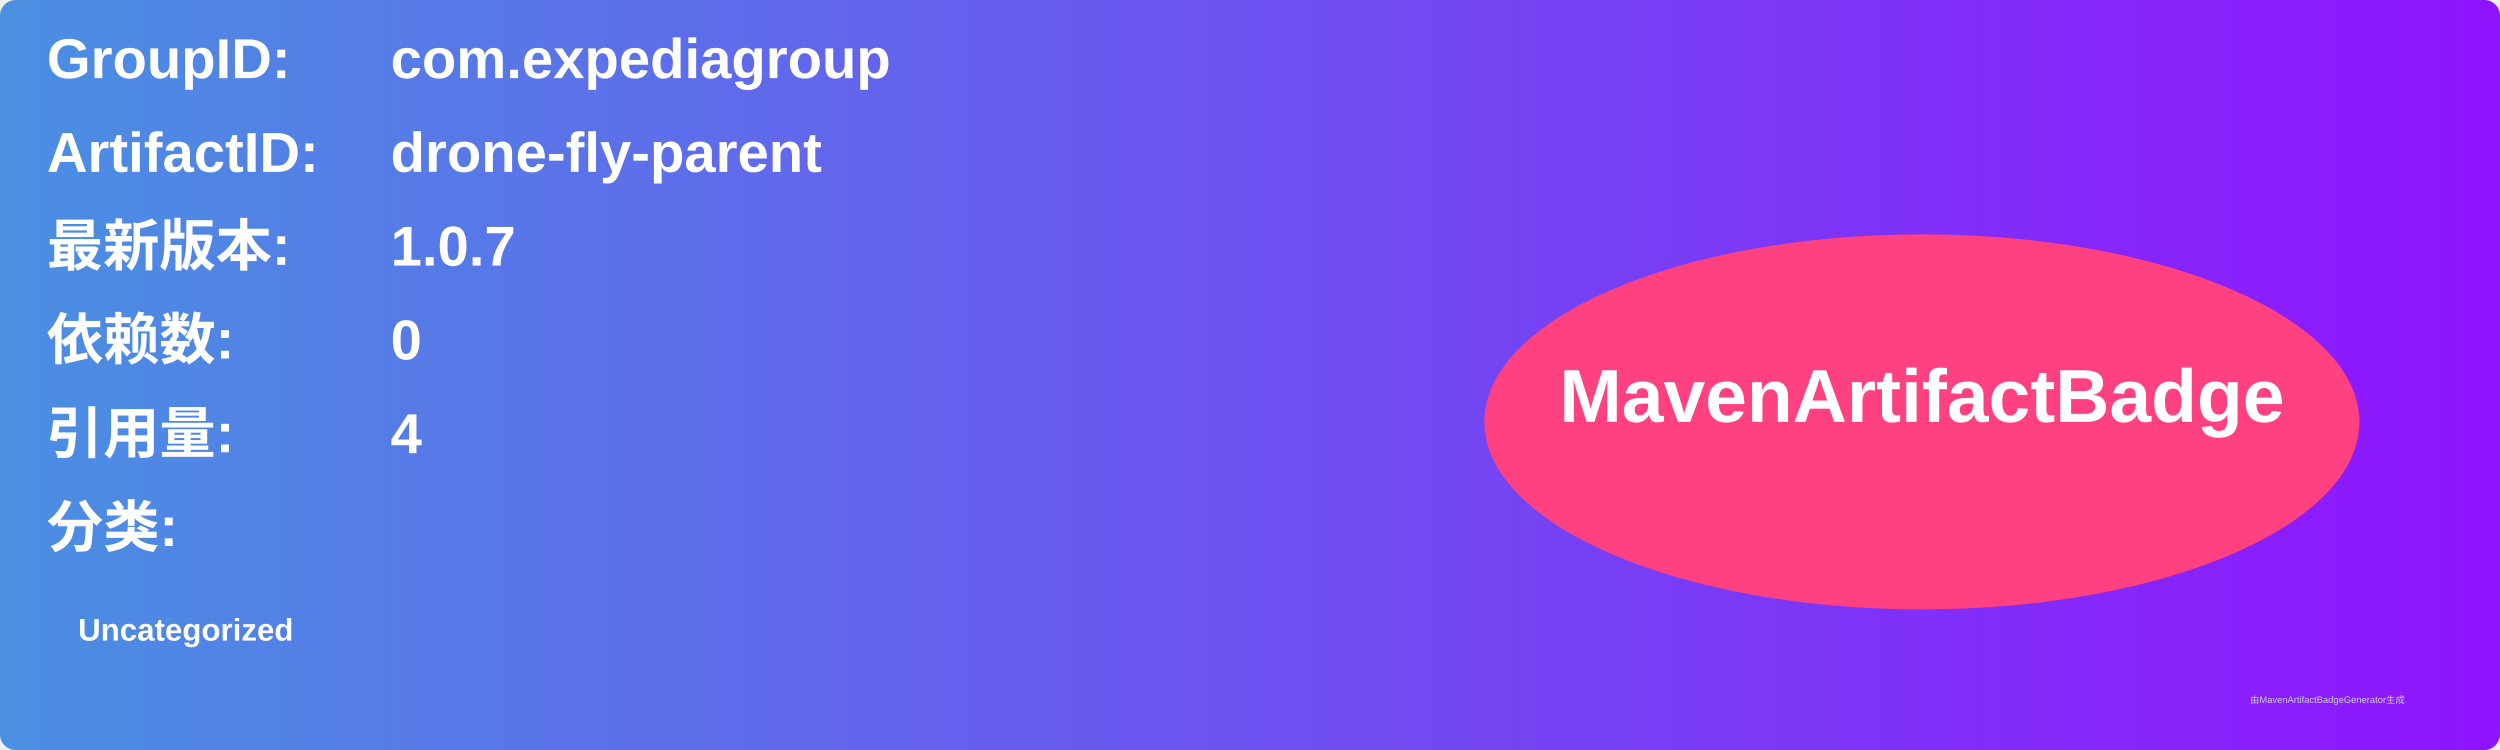
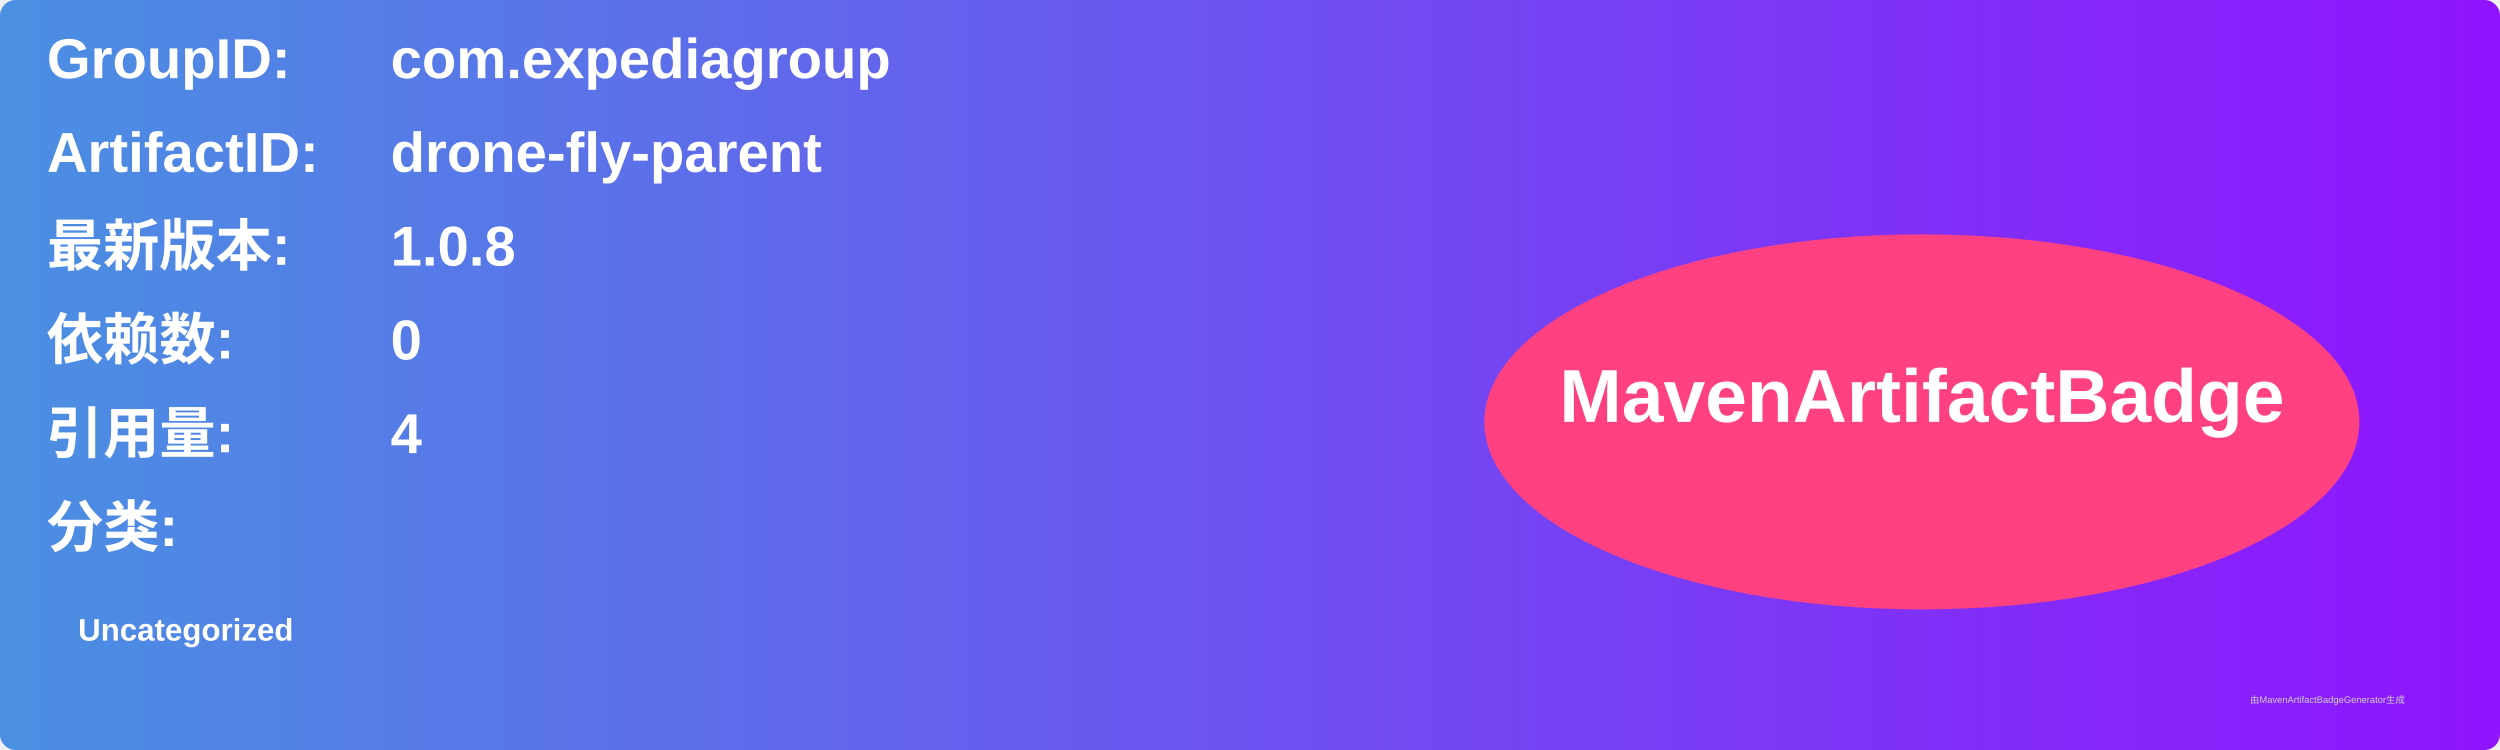
<svg xmlns="http://www.w3.org/2000/svg" width="800" height="240" viewBox="0 0 800 240">
  <linearGradient id="grad" x1="0%" y1="0%" x2="100%" y2="0%">
    <stop offset="0%" stop-color="#4a90e2" />
    <stop offset="100%" stop-color="#9013fe" />
  </linearGradient>
  <rect width="100%" height="100%" rx="5" ry="5" fill="url(#grad)" />
  <g transform="translate(15, 15)">
    <text x="0" y="10" font-family="Arial" font-size="18" fill="white" font-weight="bold" width="260">GroupID:</text>
    <text x="110" y="10" font-family="Arial" font-size="18" fill="white" font-weight="bold" width="460">com.expediagroup</text>
    <text x="0" y="40" font-family="Arial" font-size="18" fill="white" font-weight="bold" width="260">ArtifactID:</text>
    <text x="110" y="40" font-family="Arial" font-size="18" fill="white" font-weight="bold" width="460">drone-fly-parent</text>
    <text x="0" y="70" font-family="Arial" font-size="18" fill="white" font-weight="bold">最新版本:</text>
    <text x="110" y="70" font-family="Arial" font-size="18" fill="white" font-weight="bold">
-       <tspan font-weight="bold">1.0.7</tspan>
+       <tspan font-weight="bold">1.0.8</tspan>
    </text>
    <text x="0" y="100" font-family="Arial" font-size="18" fill="white" font-weight="bold">依赖数: </text>
    <text x="110" y="100" font-family="Arial" font-size="18" fill="white">
      <tspan font-weight="bold">0</tspan>
    </text>
    <text x="0" y="130" font-family="Arial" font-size="18" fill="white" font-weight="bold">引用量: </text>
    <text x="110" y="130" font-family="Arial" font-size="18" fill="white">
      <tspan font-weight="bold">4</tspan>
    </text>
    <text x="0" y="160" font-family="Arial" font-size="18" fill="white" font-weight="bold">分类:</text>
    <text x="10" y="190" font-family="Arial" font-size="10" fill="white">
      <tspan font-weight="bold">Uncategorized</tspan>
    </text>
    <ellipse cx="600" cy="120" rx="140" ry="60" fill="#ff4081" />
    <text x="600" y="120" text-anchor="middle" font-family="Arial" font-size="24" fill="white" font-weight="bold">MavenArtifactBadge</text>
  </g>
  <text x="720" y="225" font-family="Arial" font-size="3" fill="#d0d0d0">由MavenArtifactBadgeGenerator生成</text>
</svg>
